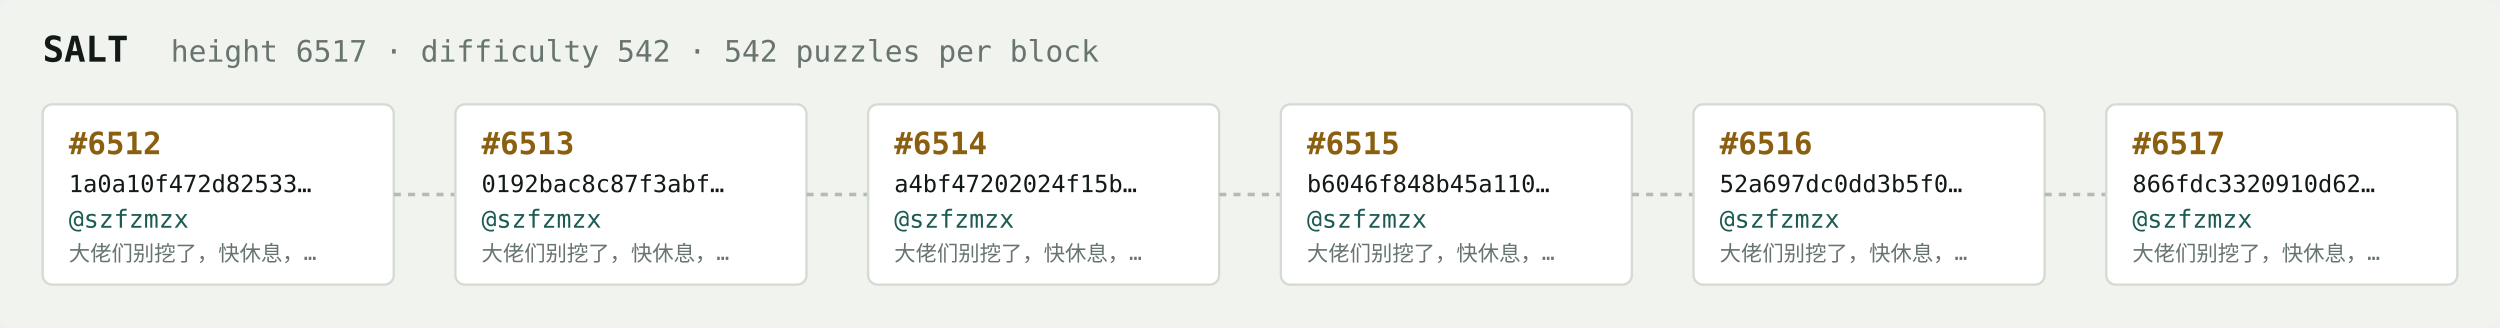
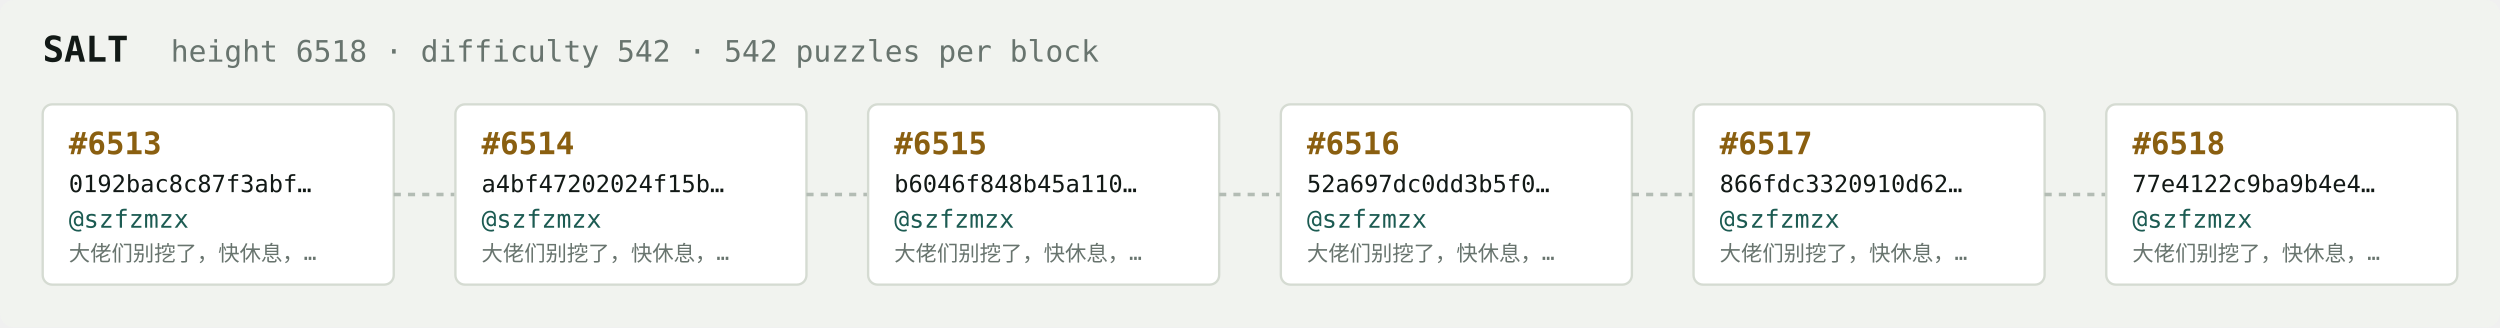
<svg xmlns="http://www.w3.org/2000/svg" width="1054" height="138" viewBox="0 0 1054 138" font-family="ui-monospace,SFMono-Regular,Menlo,monospace">
  <rect fill="#f1f3ef" width="1054" height="138" rx="6" />
  <text x="18" y="26" fill="#121916" font-size="15" font-weight="700">SALT</text>
-   <text x="72" y="26" fill="#68746e" font-size="12.5">height 6517 · difficulty 542 · 542 puzzles per block</text>
+   <text x="72" y="26" fill="#68746e" font-size="12.5">height 6518 · difficulty 542 · 542 puzzles per block</text>
  <rect x="18" y="44" width="148" height="76" rx="4" fill="#ffffff" stroke="#d5dbd2" stroke-width="1" />
-   <text x="29" y="65" fill="#8a5f10" font-size="13" font-weight="700">#6512</text>
-   <text x="29" y="81" fill="#121916" font-size="10">1a0a10f472d82533…</text>
+   <text x="29" y="65" fill="#8a5f10" font-size="13" font-weight="700">#6513</text>
+   <text x="29" y="81" fill="#121916" font-size="10">0192bac8c87f3abf…</text>
  <text x="29" y="96" fill="#1c5b52" font-size="10.5">@szfzmzx</text>
  <text x="29" y="110" fill="#68746e" font-size="9">大佬们别挖了，快休息，…</text>
  <line x1="166" y1="82.0" x2="192" y2="82.0" stroke="#b3bcb4" stroke-width="1.5" stroke-dasharray="3 3" />
  <rect x="192" y="44" width="148" height="76" rx="4" fill="#ffffff" stroke="#d5dbd2" stroke-width="1" />
-   <text x="203" y="65" fill="#8a5f10" font-size="13" font-weight="700">#6513</text>
-   <text x="203" y="81" fill="#121916" font-size="10">0192bac8c87f3abf…</text>
+   <text x="203" y="65" fill="#8a5f10" font-size="13" font-weight="700">#6514</text>
+   <text x="203" y="81" fill="#121916" font-size="10">a4bf47202024f15b…</text>
  <text x="203" y="96" fill="#1c5b52" font-size="10.5">@szfzmzx</text>
  <text x="203" y="110" fill="#68746e" font-size="9">大佬们别挖了，快休息，…</text>
  <line x1="340" y1="82.0" x2="366" y2="82.0" stroke="#b3bcb4" stroke-width="1.5" stroke-dasharray="3 3" />
  <rect x="366" y="44" width="148" height="76" rx="4" fill="#ffffff" stroke="#d5dbd2" stroke-width="1" />
-   <text x="377" y="65" fill="#8a5f10" font-size="13" font-weight="700">#6514</text>
-   <text x="377" y="81" fill="#121916" font-size="10">a4bf47202024f15b…</text>
+   <text x="377" y="65" fill="#8a5f10" font-size="13" font-weight="700">#6515</text>
+   <text x="377" y="81" fill="#121916" font-size="10">b6046f848b45a110…</text>
  <text x="377" y="96" fill="#1c5b52" font-size="10.5">@szfzmzx</text>
  <text x="377" y="110" fill="#68746e" font-size="9">大佬们别挖了，快休息，…</text>
  <line x1="514" y1="82.0" x2="540" y2="82.0" stroke="#b3bcb4" stroke-width="1.5" stroke-dasharray="3 3" />
  <rect x="540" y="44" width="148" height="76" rx="4" fill="#ffffff" stroke="#d5dbd2" stroke-width="1" />
-   <text x="551" y="65" fill="#8a5f10" font-size="13" font-weight="700">#6515</text>
-   <text x="551" y="81" fill="#121916" font-size="10">b6046f848b45a110…</text>
+   <text x="551" y="65" fill="#8a5f10" font-size="13" font-weight="700">#6516</text>
+   <text x="551" y="81" fill="#121916" font-size="10">52a697dc0dd3b5f0…</text>
  <text x="551" y="96" fill="#1c5b52" font-size="10.5">@szfzmzx</text>
  <text x="551" y="110" fill="#68746e" font-size="9">大佬们别挖了，快休息，…</text>
  <line x1="688" y1="82.0" x2="714" y2="82.0" stroke="#b3bcb4" stroke-width="1.5" stroke-dasharray="3 3" />
  <rect x="714" y="44" width="148" height="76" rx="4" fill="#ffffff" stroke="#d5dbd2" stroke-width="1" />
-   <text x="725" y="65" fill="#8a5f10" font-size="13" font-weight="700">#6516</text>
-   <text x="725" y="81" fill="#121916" font-size="10">52a697dc0dd3b5f0…</text>
+   <text x="725" y="65" fill="#8a5f10" font-size="13" font-weight="700">#6517</text>
+   <text x="725" y="81" fill="#121916" font-size="10">866fdc3320910d62…</text>
  <text x="725" y="96" fill="#1c5b52" font-size="10.5">@szfzmzx</text>
  <text x="725" y="110" fill="#68746e" font-size="9">大佬们别挖了，快休息，…</text>
  <line x1="862" y1="82.0" x2="888" y2="82.0" stroke="#b3bcb4" stroke-width="1.5" stroke-dasharray="3 3" />
  <rect x="888" y="44" width="148" height="76" rx="4" fill="#ffffff" stroke="#d5dbd2" stroke-width="1" />
-   <text x="899" y="65" fill="#8a5f10" font-size="13" font-weight="700">#6517</text>
-   <text x="899" y="81" fill="#121916" font-size="10">866fdc3320910d62…</text>
+   <text x="899" y="65" fill="#8a5f10" font-size="13" font-weight="700">#6518</text>
+   <text x="899" y="81" fill="#121916" font-size="10">77e4122c9ba9b4e4…</text>
  <text x="899" y="96" fill="#1c5b52" font-size="10.5">@szfzmzx</text>
  <text x="899" y="110" fill="#68746e" font-size="9">大佬们别挖了，快休息，…</text>
</svg>
